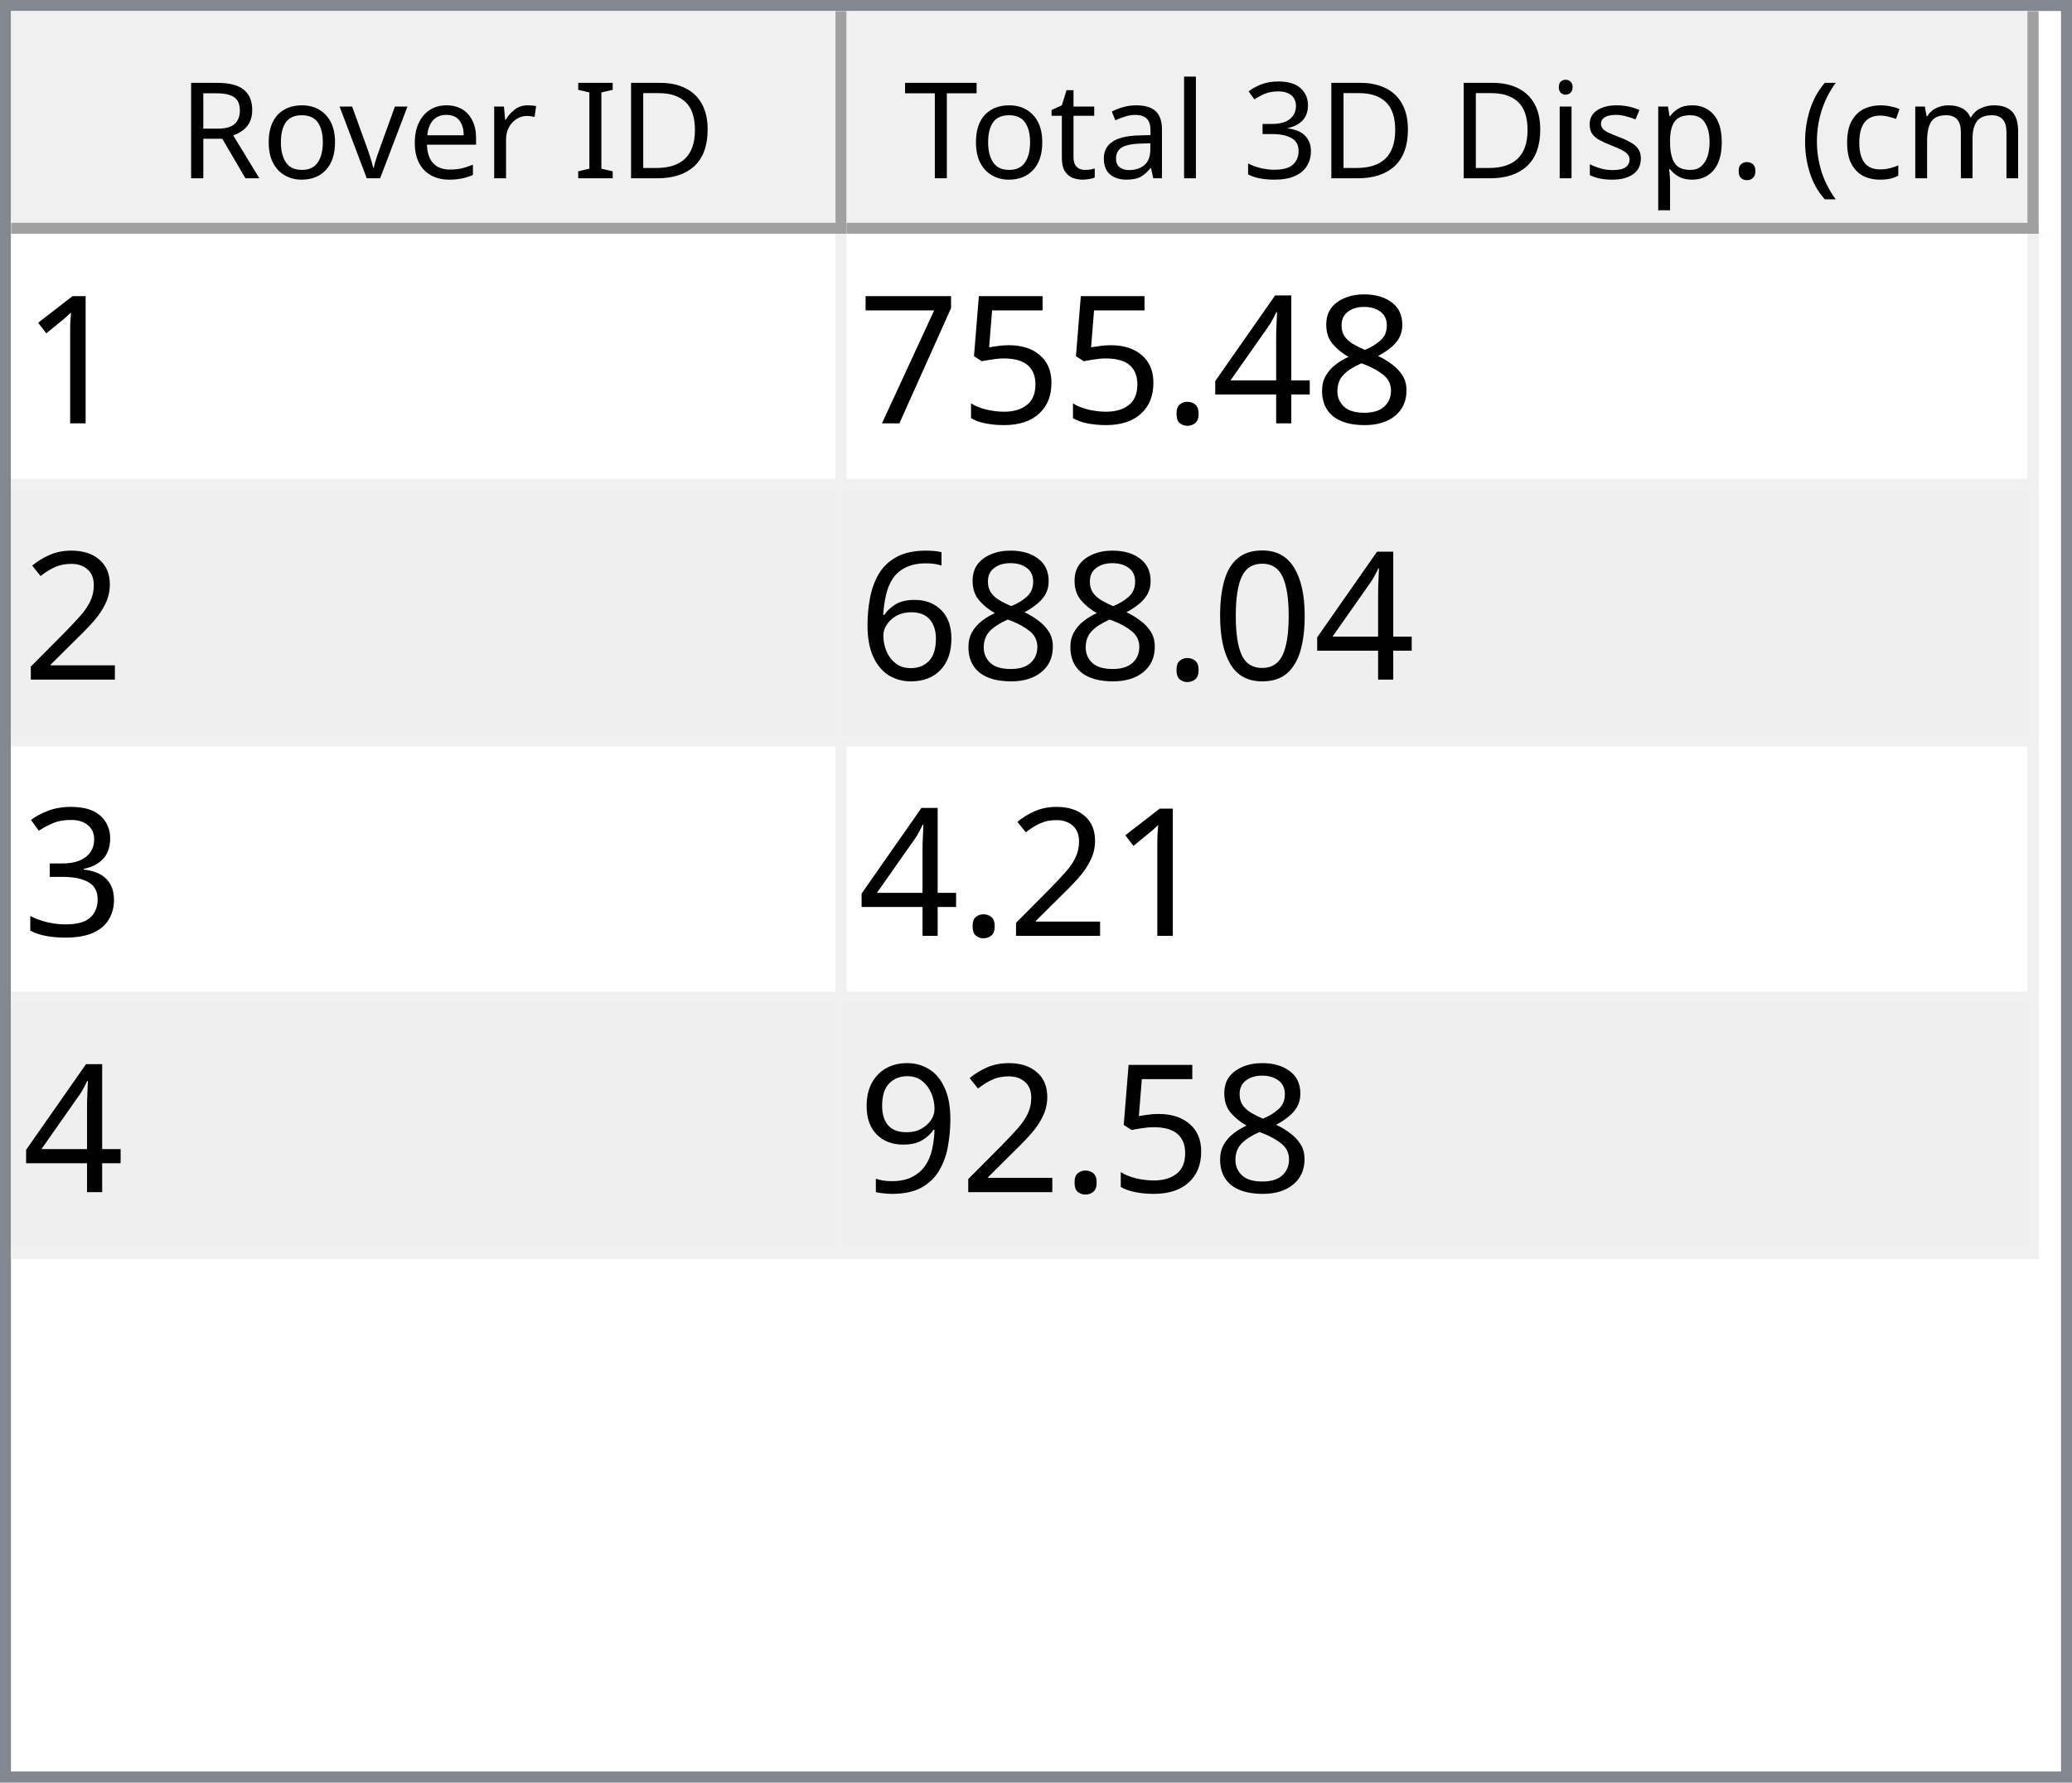
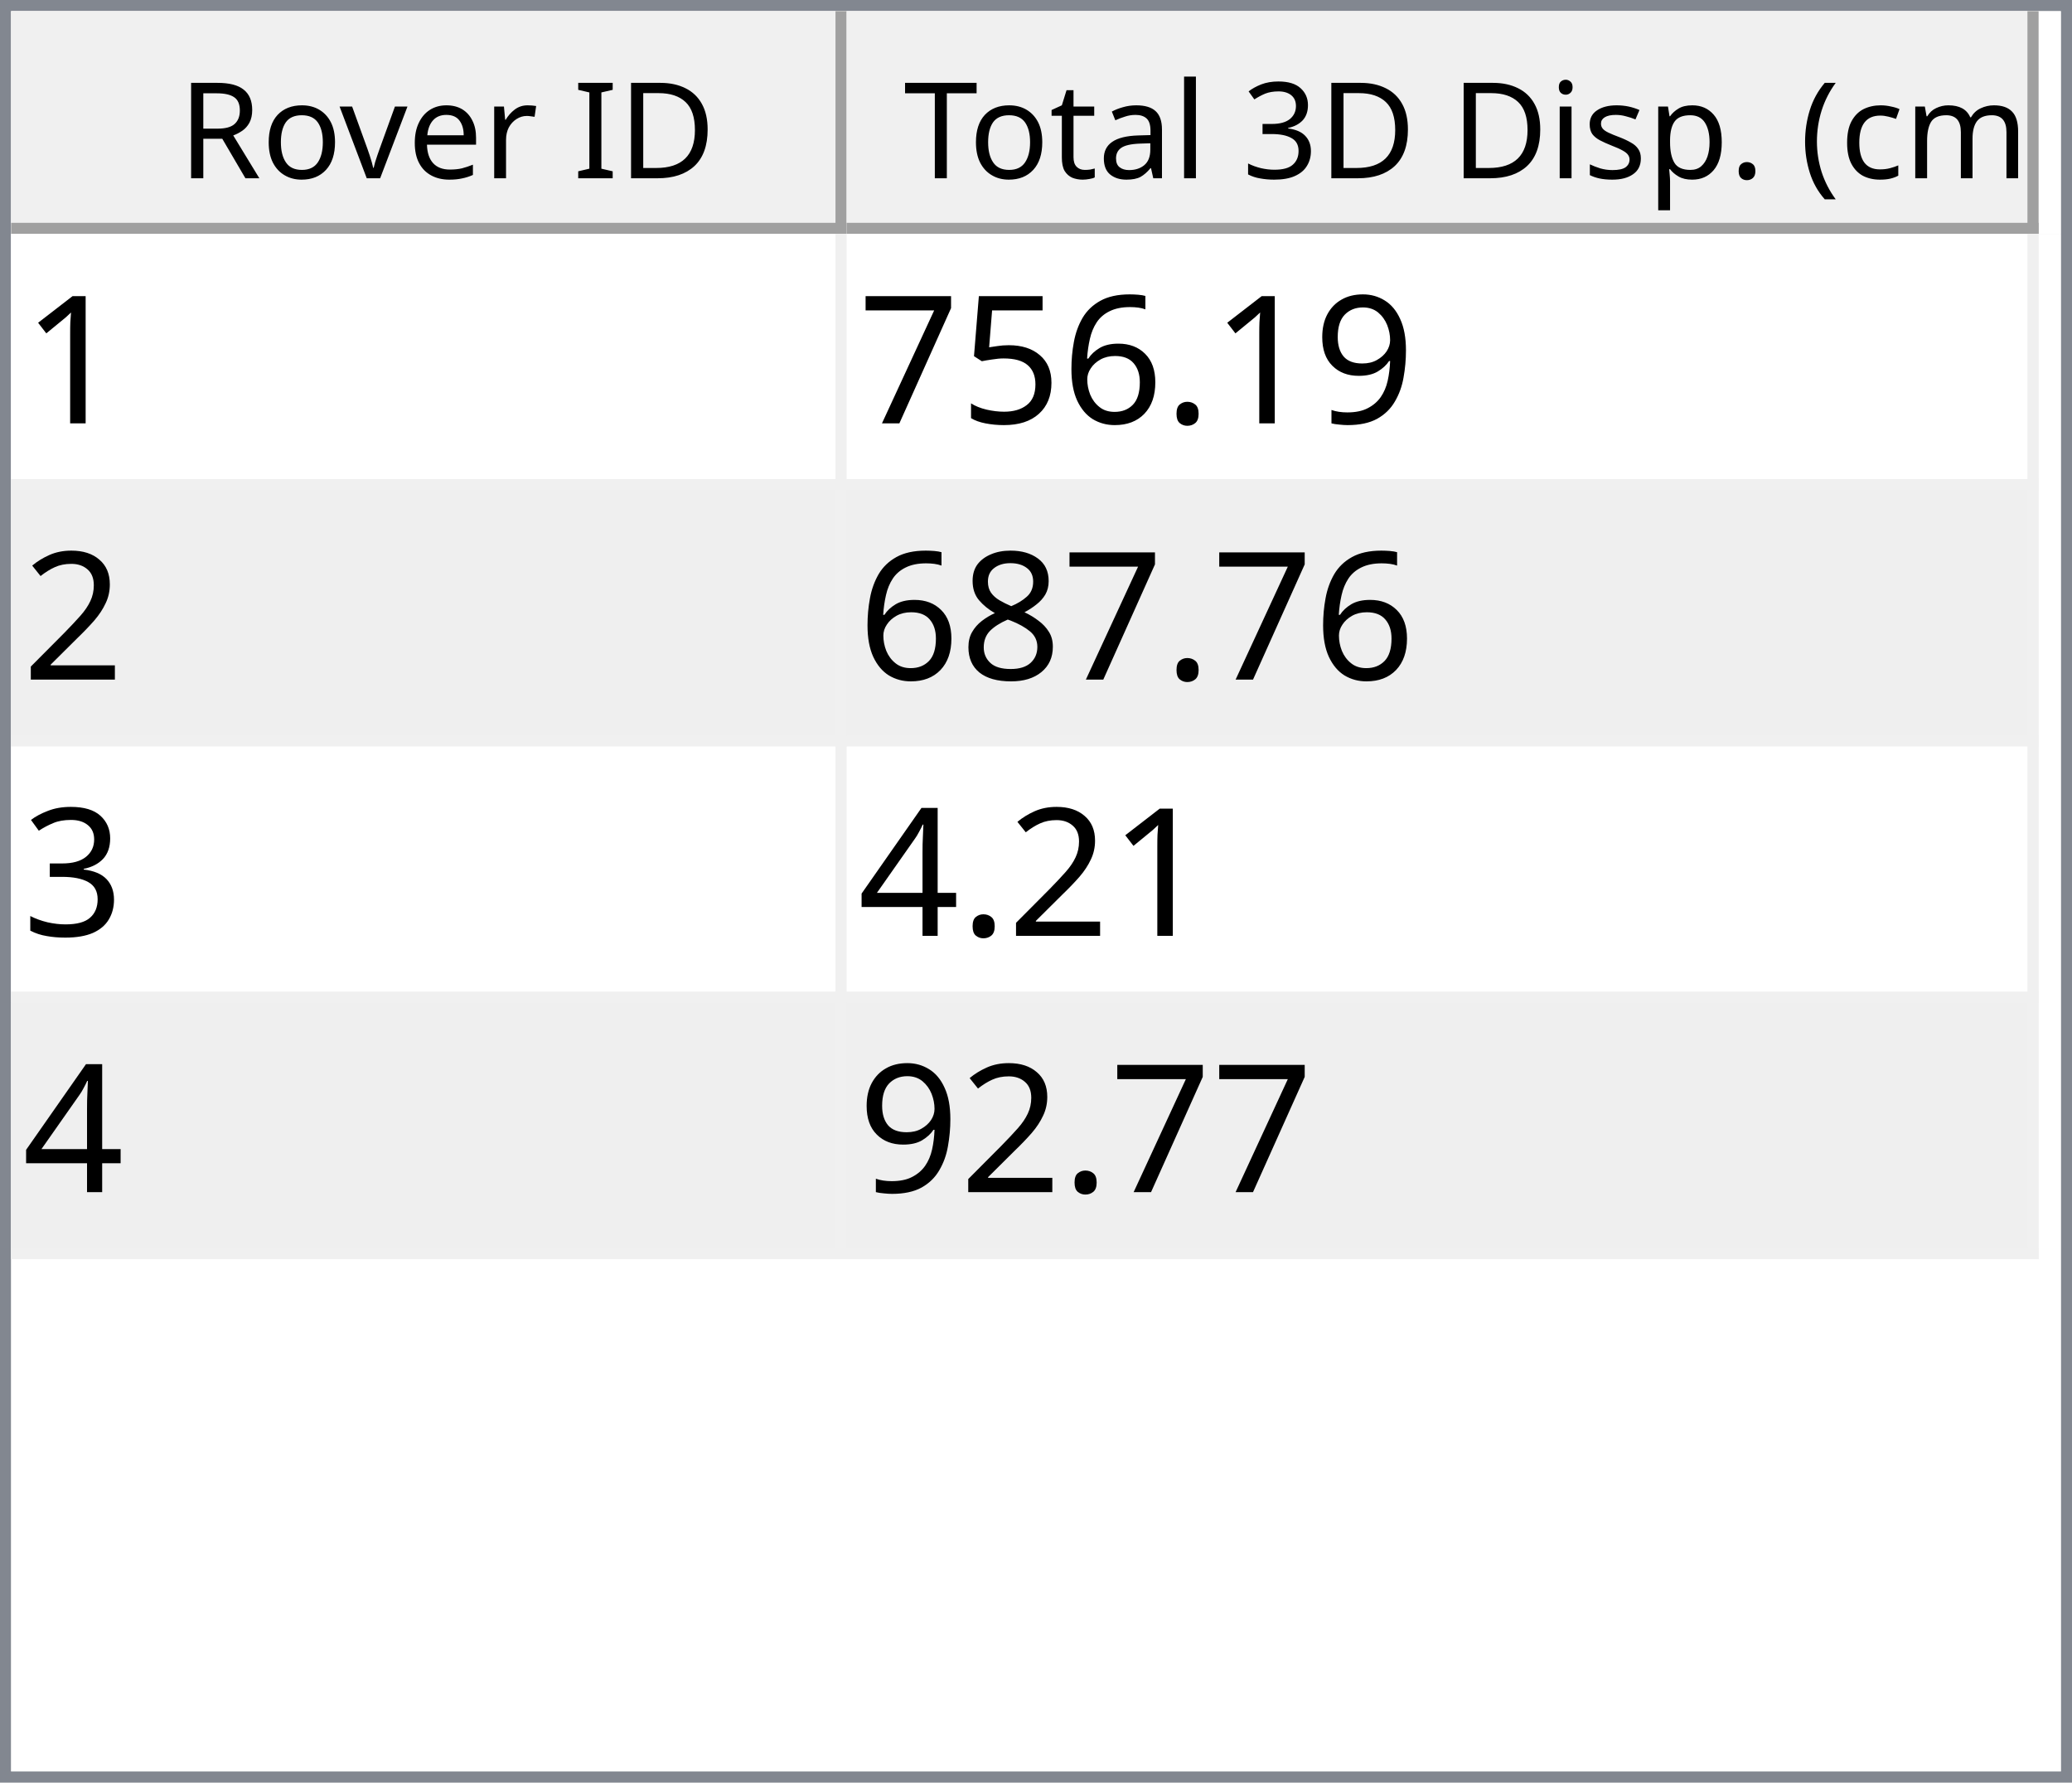
<svg xmlns="http://www.w3.org/2000/svg" style="fill-opacity:1; color-rendering:auto; color-interpolation:auto; text-rendering:auto; stroke:black; stroke-linecap:square; stroke-miterlimit:10; shape-rendering:auto; stroke-opacity:1; fill:black; stroke-dasharray:none; font-weight:normal; stroke-width:1; font-family:'Dialog'; font-style:normal; stroke-linejoin:miter; font-size:12px; stroke-dashoffset:0; image-rendering:auto;" width="186" height="160">
  <defs id="genericDefs" />
  <g>
    <defs id="defs1">
      <clipPath clipPathUnits="userSpaceOnUse" id="clipPath1">
        <path d="M0 0 L186 0 L186 160 L0 160 L0 0 Z" />
      </clipPath>
      <clipPath clipPathUnits="userSpaceOnUse" id="clipPath2">
        <path d="M0 0 L0 160 L186 160 L186 0 Z" />
      </clipPath>
      <clipPath clipPathUnits="userSpaceOnUse" id="clipPath3">
        <path d="M0 0 L0 20 L184 20 L184 0 Z" />
      </clipPath>
      <clipPath clipPathUnits="userSpaceOnUse" id="clipPath4">
        <path d="M0 0 L0 20 L75 20 L75 0 Z" />
      </clipPath>
      <clipPath clipPathUnits="userSpaceOnUse" id="clipPath5">
        <path d="M1 1 L1 19 L74 19 L74 1 Z" />
      </clipPath>
      <clipPath clipPathUnits="userSpaceOnUse" id="clipPath6">
        <path d="M0 0 L0 18 L73 18 L73 0 Z" />
      </clipPath>
      <clipPath clipPathUnits="userSpaceOnUse" id="clipPath7">
        <path d="M-0.5 -0.5 L-0.5 19.5 L74.5 19.5 L74.5 -0.5 Z" />
      </clipPath>
      <clipPath clipPathUnits="userSpaceOnUse" id="clipPath8">
        <path d="M0 0 L0 20 L107 20 L107 0 Z" />
      </clipPath>
      <clipPath clipPathUnits="userSpaceOnUse" id="clipPath9">
        <path d="M1 1 L1 19 L106 19 L106 1 Z" />
      </clipPath>
      <clipPath clipPathUnits="userSpaceOnUse" id="clipPath10">
        <path d="M0 0 L0 18 L105 18 L105 0 Z" />
      </clipPath>
      <clipPath clipPathUnits="userSpaceOnUse" id="clipPath11">
        <path d="M-0.5 -0.5 L-0.5 19.5 L106.5 19.5 L106.5 -0.5 Z" />
      </clipPath>
      <clipPath clipPathUnits="userSpaceOnUse" id="clipPath12">
        <path d="M0 0 L0 138 L184 138 L184 0 Z" />
      </clipPath>
      <clipPath clipPathUnits="userSpaceOnUse" id="clipPath13">
        <path d="M0 0 L0 92 L182 92 L182 0 Z" />
      </clipPath>
      <clipPath clipPathUnits="userSpaceOnUse" id="clipPath14">
        <path d="M-0.5 -0.5 L-0.5 91.5 L181.5 91.5 L181.5 -0.5 Z" />
      </clipPath>
      <clipPath clipPathUnits="userSpaceOnUse" id="clipPath15">
        <path d="M0 0 L0 22 L74 22 L74 0 Z" />
      </clipPath>
      <clipPath clipPathUnits="userSpaceOnUse" id="clipPath16">
        <path d="M0 0 L0 22 L106 22 L106 0 Z" />
      </clipPath>
      <font horiz-adv-x="64.551" id="font1">
        <font-face ascent="107.91" descent="25.098" units-per-em="100" style="font-style:normal; font-family:Segoe UI; font-weight:normal;" />
        <missing-glyph horiz-adv-x="64.551" d="M8.109 0 L8.109 68.266 L56.453 68.266 L56.453 0 L8.109 0 ZM15.328 7.234 L49.219 7.234 L49.219 61.031 L15.328 61.031 L15.328 7.234 Z" />
        <glyph unicode="D" horiz-adv-x="70.117" d="M9.188 0 L9.188 70.016 L28.516 70.016 Q65.531 70.016 65.531 35.891 Q65.531 19.672 55.25 9.836 Q44.969 0 27.734 0 L9.188 0 ZM17.391 62.594 L17.391 7.422 L27.828 7.422 Q41.609 7.422 49.273 14.797 Q56.938 22.172 56.938 35.688 Q56.938 62.594 28.328 62.594 L17.391 62.594 Z" />
        <glyph unicode="I" horiz-adv-x="26.611" d="M17.391 0 L9.188 0 L9.188 70.016 L17.391 70.016 L17.391 0 Z" />
        <glyph unicode=" " horiz-adv-x="27.393" d="" />
        <glyph unicode="r" horiz-adv-x="34.766" d="M34.188 41.891 Q32.078 43.5 28.125 43.5 Q23 43.5 19.555 38.672 Q16.109 33.844 16.109 25.484 L16.109 0 L8.109 0 L8.109 50 L16.109 50 L16.109 39.703 L16.312 39.703 Q18.016 44.969 21.531 47.922 Q25.047 50.875 29.391 50.875 Q32.516 50.875 34.188 50.203 L34.188 41.891 Z" />
        <glyph unicode="e" horiz-adv-x="52.295" d="M48.297 23 L12.984 23 Q13.188 14.656 17.484 10.109 Q21.781 5.562 29.297 5.562 Q37.75 5.562 44.828 11.141 L44.828 3.609 Q38.234 -1.172 27.391 -1.172 Q16.797 -1.172 10.742 5.641 Q4.688 12.453 4.688 24.812 Q4.688 36.469 11.305 43.82 Q17.922 51.172 27.734 51.172 Q37.547 51.172 42.922 44.828 Q48.297 38.484 48.297 27.203 L48.297 23 ZM40.094 29.781 Q40.047 36.719 36.75 40.578 Q33.453 44.438 27.594 44.438 Q21.922 44.438 17.969 40.383 Q14.016 36.328 13.094 29.781 L40.094 29.781 Z" />
        <glyph unicode="v" horiz-adv-x="47.9" d="M47.406 50 L27.484 0 L19.625 0 L0.688 50 L9.469 50 L22.172 13.672 Q23.578 9.672 23.922 6.688 L24.125 6.688 Q24.609 10.453 25.688 13.484 L38.969 50 L47.406 50 Z" />
        <glyph unicode="o" horiz-adv-x="58.594" d="M29 -1.172 Q17.922 -1.172 11.305 5.836 Q4.688 12.844 4.688 24.422 Q4.688 37.016 11.57 44.094 Q18.453 51.172 30.172 51.172 Q41.359 51.172 47.633 44.289 Q53.906 37.406 53.906 25.203 Q53.906 13.234 47.141 6.031 Q40.375 -1.172 29 -1.172 ZM29.594 44.438 Q21.875 44.438 17.383 39.188 Q12.891 33.938 12.891 24.703 Q12.891 15.828 17.43 10.695 Q21.969 5.562 29.594 5.562 Q37.359 5.562 41.531 10.594 Q45.703 15.625 45.703 24.906 Q45.703 34.281 41.531 39.359 Q37.359 44.438 29.594 44.438 Z" />
        <glyph unicode="R" horiz-adv-x="59.814" d="M59.375 0 L49.609 0 L37.891 19.625 Q36.281 22.359 34.766 24.289 Q33.25 26.219 31.664 27.438 Q30.078 28.656 28.25 29.219 Q26.422 29.781 24.125 29.781 L17.391 29.781 L17.391 0 L9.188 0 L9.188 70.016 L30.078 70.016 Q34.672 70.016 38.555 68.867 Q42.438 67.719 45.289 65.375 Q48.141 63.031 49.758 59.547 Q51.375 56.062 51.375 51.375 Q51.375 47.703 50.273 44.656 Q49.172 41.609 47.148 39.211 Q45.125 36.812 42.266 35.133 Q39.406 33.453 35.844 32.516 L35.844 32.328 Q37.594 31.547 38.891 30.547 Q40.188 29.547 41.359 28.18 Q42.531 26.812 43.68 25.078 Q44.828 23.344 46.234 21.047 L59.375 0 ZM17.391 62.594 L17.391 37.203 L28.516 37.203 Q31.594 37.203 34.203 38.133 Q36.812 39.062 38.719 40.797 Q40.625 42.531 41.703 45.047 Q42.781 47.562 42.781 50.688 Q42.781 56.297 39.141 59.445 Q35.5 62.594 28.609 62.594 L17.391 62.594 Z" />
        <glyph unicode=")" horiz-adv-x="30.176" d="M8.297 -15.922 L1.172 -15.922 Q16.406 2.344 16.406 26.812 Q16.406 51.469 1.078 70.016 L8.297 70.016 Q23.531 52.156 23.531 26.703 Q23.531 1.375 8.297 -15.922 Z" />
        <glyph unicode="m" horiz-adv-x="86.133" d="M79.109 0 L71.094 0 L71.094 28.719 Q71.094 37.016 68.531 40.727 Q65.969 44.438 59.906 44.438 Q54.781 44.438 51.195 39.75 Q47.609 35.062 47.609 28.516 L47.609 0 L39.594 0 L39.594 29.688 Q39.594 44.438 28.219 44.438 Q22.953 44.438 19.531 40.016 Q16.109 35.594 16.109 28.516 L16.109 0 L8.109 0 L8.109 50 L16.109 50 L16.109 42.094 L16.312 42.094 Q21.625 51.172 31.844 51.172 Q36.969 51.172 40.773 48.312 Q44.578 45.453 46 40.828 Q51.562 51.172 62.594 51.172 Q79.109 51.172 79.109 30.812 L79.109 0 Z" />
        <glyph unicode="c" horiz-adv-x="46.191" d="M42.188 2.297 Q36.422 -1.172 28.516 -1.172 Q17.828 -1.172 11.258 5.789 Q4.688 12.75 4.688 23.828 Q4.688 36.188 11.766 43.68 Q18.844 51.172 30.672 51.172 Q37.25 51.172 42.281 48.734 L42.281 40.531 Q36.719 44.438 30.375 44.438 Q22.703 44.438 17.797 38.945 Q12.891 33.453 12.891 24.516 Q12.891 15.719 17.508 10.641 Q22.125 5.562 29.891 5.562 Q36.422 5.562 42.188 9.906 L42.188 2.297 Z" />
        <glyph unicode="(" horiz-adv-x="30.176" d="M29.109 -15.922 L21.969 -15.922 Q6.844 1.375 6.844 26.703 Q6.844 52.156 21.969 70.016 L29.203 70.016 Q13.875 51.469 13.875 26.812 Q13.875 2.344 29.109 -15.922 Z" />
        <glyph unicode="." horiz-adv-x="21.68" d="M10.891 -1.078 Q8.641 -1.078 7.055 0.539 Q5.469 2.156 5.469 4.391 Q5.469 6.641 7.055 8.273 Q8.641 9.906 10.891 9.906 Q13.188 9.906 14.797 8.273 Q16.406 6.641 16.406 4.391 Q16.406 2.156 14.797 0.539 Q13.188 -1.078 10.891 -1.078 Z" />
        <glyph unicode="p" horiz-adv-x="58.789" d="M16.312 7.234 L16.109 7.234 L16.109 -23 L8.109 -23 L8.109 50 L16.109 50 L16.109 41.219 L16.312 41.219 Q22.219 51.172 33.594 51.172 Q43.266 51.172 48.688 44.461 Q54.109 37.75 54.109 26.469 Q54.109 13.922 48 6.375 Q41.891 -1.172 31.297 -1.172 Q21.578 -1.172 16.312 7.234 ZM16.109 27.391 L16.109 20.406 Q16.109 14.203 20.141 9.883 Q24.172 5.562 30.375 5.562 Q37.641 5.562 41.773 11.133 Q45.906 16.703 45.906 26.609 Q45.906 34.969 42.047 39.703 Q38.188 44.438 31.594 44.438 Q24.609 44.438 20.359 39.578 Q16.109 34.719 16.109 27.391 Z" />
        <glyph unicode="s" horiz-adv-x="42.432" d="M5.078 1.812 L5.078 10.406 Q11.625 5.562 19.484 5.562 Q30.031 5.562 30.031 12.594 Q30.031 14.594 29.125 15.992 Q28.219 17.391 26.68 18.461 Q25.141 19.531 23.07 20.383 Q21 21.234 18.609 22.172 Q15.281 23.484 12.766 24.828 Q10.25 26.172 8.57 27.859 Q6.891 29.547 6.031 31.695 Q5.172 33.844 5.172 36.719 Q5.172 40.234 6.789 42.945 Q8.406 45.656 11.086 47.484 Q13.766 49.312 17.211 50.242 Q20.656 51.172 24.312 51.172 Q30.812 51.172 35.938 48.922 L35.938 40.828 Q30.422 44.438 23.25 44.438 Q21 44.438 19.195 43.922 Q17.391 43.406 16.094 42.477 Q14.797 41.547 14.086 40.258 Q13.375 38.969 13.375 37.406 Q13.375 35.453 14.086 34.133 Q14.797 32.812 16.164 31.789 Q17.531 30.766 19.484 29.938 Q21.438 29.109 23.922 28.125 Q27.25 26.859 29.883 25.516 Q32.516 24.172 34.375 22.484 Q36.234 20.797 37.234 18.602 Q38.234 16.406 38.234 13.375 Q38.234 9.672 36.602 6.938 Q34.969 4.203 32.234 2.398 Q29.5 0.594 25.93 -0.289 Q22.359 -1.172 18.453 -1.172 Q10.75 -1.172 5.078 1.812 Z" />
        <glyph unicode="i" horiz-adv-x="24.219" d="M12.203 62.703 Q10.062 62.703 8.547 64.164 Q7.031 65.625 7.031 67.875 Q7.031 70.125 8.547 71.609 Q10.062 73.094 12.203 73.094 Q14.406 73.094 15.945 71.609 Q17.484 70.125 17.484 67.875 Q17.484 65.719 15.945 64.211 Q14.406 62.703 12.203 62.703 ZM16.109 0 L8.109 0 L8.109 50 L16.109 50 L16.109 0 Z" />
        <glyph unicode="3" horiz-adv-x="53.906" d="M46.531 19.828 Q46.531 15.094 44.75 11.211 Q42.969 7.328 39.719 4.57 Q36.469 1.812 31.93 0.297 Q27.391 -1.219 21.922 -1.219 Q11.922 -1.219 6 2.594 L6 11.188 Q13.094 5.609 22.219 5.609 Q25.875 5.609 28.828 6.539 Q31.781 7.469 33.906 9.227 Q36.031 10.984 37.18 13.477 Q38.328 15.969 38.328 19.094 Q38.328 32.812 18.797 32.812 L12.984 32.812 L12.984 39.594 L18.5 39.594 Q35.797 39.594 35.797 52.484 Q35.797 64.406 22.609 64.406 Q15.188 64.406 8.688 59.422 L8.688 67.188 Q15.375 71.188 24.609 71.188 Q29 71.188 32.57 69.969 Q36.141 68.75 38.68 66.555 Q41.219 64.359 42.609 61.281 Q44 58.203 44 54.5 Q44 40.672 30.031 36.719 L30.031 36.531 Q33.594 36.141 36.625 34.797 Q39.656 33.453 41.852 31.305 Q44.047 29.156 45.289 26.25 Q46.531 23.344 46.531 19.828 Z" />
        <glyph unicode="l" horiz-adv-x="24.219" d="M16.109 0 L8.109 0 L8.109 74.031 L16.109 74.031 L16.109 0 Z" />
        <glyph unicode="a" horiz-adv-x="50.879" d="M43.891 0 L35.891 0 L35.891 7.812 L35.688 7.812 Q30.469 -1.172 20.312 -1.172 Q12.844 -1.172 8.617 2.781 Q4.391 6.734 4.391 13.281 Q4.391 27.297 20.906 29.594 L35.891 31.688 Q35.891 44.438 25.594 44.438 Q16.547 44.438 9.281 38.281 L9.281 46.484 Q16.656 51.172 26.266 51.172 Q43.891 51.172 43.891 32.516 L43.891 0 ZM35.891 25.297 L23.828 23.641 Q18.266 22.859 15.43 20.875 Q12.594 18.891 12.594 13.875 Q12.594 10.203 15.211 7.883 Q17.828 5.562 22.172 5.562 Q28.125 5.562 32.008 9.742 Q35.891 13.922 35.891 20.312 L35.891 25.297 Z" />
        <glyph unicode="t" horiz-adv-x="33.887" d="M31.297 0.484 Q28.469 -1.078 23.828 -1.078 Q10.688 -1.078 10.688 13.578 L10.688 43.172 L2.094 43.172 L2.094 50 L10.688 50 L10.688 62.203 L18.703 64.797 L18.703 50 L31.297 50 L31.297 43.172 L18.703 43.172 L18.703 14.984 Q18.703 9.969 20.414 7.82 Q22.125 5.672 26.078 5.672 Q29.109 5.672 31.297 7.328 L31.297 0.484 Z" />
        <glyph unicode="T" horiz-adv-x="52.393" d="M50.594 62.594 L30.375 62.594 L30.375 0 L22.172 0 L22.172 62.594 L2 62.594 L2 70.016 L50.594 70.016 L50.594 62.594 Z" />
      </font>
      <font horiz-adv-x="75.0" id="font2">
        <font-face ascent="100.537" descent="21.973" units-per-em="100" style="font-style:normal; font-family:sans-serif; font-weight:normal;" />
        <missing-glyph horiz-adv-x="75.0" d="M12.5 0 L12.5 62.5 L62.5 62.5 L62.5 0 L12.5 0 ZM14.062 1.562 L60.938 1.562 L60.938 60.938 L14.062 60.938 L14.062 1.562 Z" />
        <glyph unicode="1" horiz-adv-x="55.615" d="M37.25 0 L28.469 0 L28.469 56 Q25.297 52.984 20.141 49.953 Q14.984 46.922 10.891 45.406 L10.891 53.906 Q18.266 57.375 23.781 62.305 Q29.297 67.234 31.594 71.875 L37.25 71.875 L37.25 0 Z" />
-         <glyph unicode="8" horiz-adv-x="55.615" d="M17.672 38.812 Q12.203 40.828 9.57 44.539 Q6.938 48.25 6.938 53.422 Q6.938 61.234 12.555 66.555 Q18.172 71.875 27.484 71.875 Q36.859 71.875 42.578 66.43 Q48.297 60.984 48.297 53.172 Q48.297 48.188 45.68 44.508 Q43.062 40.828 37.75 38.812 Q44.344 36.672 47.781 31.883 Q51.219 27.094 51.219 20.453 Q51.219 11.281 44.727 5.031 Q38.234 -1.219 27.641 -1.219 Q17.047 -1.219 10.547 5.055 Q4.047 11.328 4.047 20.703 Q4.047 27.688 7.594 32.398 Q11.141 37.109 17.672 38.812 ZM15.922 53.719 Q15.922 48.641 19.195 45.414 Q22.469 42.188 27.688 42.188 Q32.766 42.188 36.016 45.383 Q39.266 48.578 39.266 53.219 Q39.266 58.062 35.914 61.359 Q32.562 64.656 27.594 64.656 Q22.562 64.656 19.242 61.43 Q15.922 58.203 15.922 53.719 ZM13.094 20.656 Q13.094 16.891 14.875 13.375 Q16.656 9.859 20.172 7.93 Q23.688 6 27.734 6 Q34.031 6 38.133 10.055 Q42.234 14.109 42.234 20.359 Q42.234 26.703 38.016 30.859 Q33.797 35.016 27.438 35.016 Q21.234 35.016 17.164 30.914 Q13.094 26.812 13.094 20.656 Z" />
-         <glyph unicode="4" horiz-adv-x="55.615" d="M32.328 0 L32.328 17.141 L1.266 17.141 L1.266 25.203 L33.938 71.578 L41.109 71.578 L41.109 25.203 L50.781 25.203 L50.781 17.141 L41.109 17.141 L41.109 0 L32.328 0 ZM32.328 25.203 L32.328 57.469 L9.906 25.203 L32.328 25.203 Z" />
+         <glyph unicode="9" horiz-adv-x="55.615" d="M5.469 16.547 L13.922 17.328 Q14.984 11.375 18.016 8.688 Q21.047 6 25.781 6 Q29.828 6 32.883 7.859 Q35.938 9.719 37.891 12.82 Q39.844 15.922 41.164 21.195 Q42.484 26.469 42.484 31.938 Q42.484 32.516 42.438 33.688 Q39.797 29.5 35.234 26.883 Q30.672 24.266 25.344 24.266 Q16.453 24.266 10.305 30.711 Q4.156 37.156 4.156 47.703 Q4.156 58.594 10.578 65.234 Q17 71.875 26.656 71.875 Q33.641 71.875 39.43 68.117 Q45.219 64.359 48.219 57.398 Q51.219 50.438 51.219 37.25 Q51.219 23.531 48.242 15.406 Q45.266 7.281 39.383 3.031 Q33.5 -1.219 25.594 -1.219 Q17.188 -1.219 11.867 3.445 Q6.547 8.109 5.469 16.547 ZM41.453 48.141 Q41.453 55.719 37.43 60.156 Q33.406 64.594 27.734 64.594 Q21.875 64.594 17.531 59.812 Q13.188 55.031 13.188 47.406 Q13.188 40.578 17.312 36.305 Q21.438 32.031 27.484 32.031 Q33.594 32.031 37.523 36.305 Q41.453 40.578 41.453 48.141 Z" />
        <glyph unicode="." horiz-adv-x="27.783" d="M9.078 0 L9.078 10.016 L19.094 10.016 L19.094 0 L9.078 0 Z" />
+         <glyph unicode="6" horiz-adv-x="55.615" d="M49.75 54.047 L41.016 53.375 Q39.844 58.547 37.703 60.891 Q34.125 64.656 28.906 64.656 Q24.703 64.656 21.531 62.312 Q17.391 59.281 14.992 53.469 Q12.594 47.656 12.5 36.922 Q15.672 41.75 20.266 44.094 Q24.859 46.438 29.891 46.438 Q38.672 46.438 44.852 39.969 Q51.031 33.5 51.031 23.25 Q51.031 16.5 48.125 10.719 Q45.219 4.938 40.141 1.859 Q35.062 -1.219 28.609 -1.219 Q17.625 -1.219 10.695 6.859 Q3.766 14.938 3.766 33.5 Q3.766 54.25 11.422 63.672 Q18.109 71.875 29.438 71.875 Q37.891 71.875 43.289 67.141 Q48.688 62.406 49.75 54.047 ZM13.875 23.188 Q13.875 18.656 15.797 14.508 Q17.719 10.359 21.188 8.18 Q24.656 6 28.469 6 Q34.031 6 38.039 10.492 Q42.047 14.984 42.047 22.703 Q42.047 30.125 38.086 34.398 Q34.125 38.672 28.125 38.672 Q22.172 38.672 18.023 34.398 Q13.875 30.125 13.875 23.188 Z" />
        <glyph unicode="5" horiz-adv-x="55.615" d="M4.156 18.75 L13.375 19.531 Q14.406 12.797 18.141 9.398 Q21.875 6 27.156 6 Q33.5 6 37.891 10.789 Q42.281 15.578 42.281 23.484 Q42.281 31 38.062 35.352 Q33.844 39.703 27 39.703 Q22.75 39.703 19.336 37.773 Q15.922 35.844 13.969 32.766 L5.719 33.844 L12.641 70.609 L48.25 70.609 L48.25 62.203 L19.672 62.203 L15.828 42.969 Q22.266 47.469 29.344 47.469 Q38.719 47.469 45.164 40.969 Q51.609 34.469 51.609 24.266 Q51.609 14.547 45.953 7.469 Q39.062 -1.219 27.156 -1.219 Q17.391 -1.219 11.211 4.25 Q5.031 9.719 4.156 18.75 Z" />
        <glyph unicode="7" horiz-adv-x="55.615" d="M4.734 62.203 L4.734 70.656 L51.078 70.656 L51.078 63.812 Q44.234 56.547 37.523 44.484 Q30.812 32.422 27.156 19.672 Q24.516 10.688 23.781 0 L14.75 0 Q14.891 8.453 18.062 20.414 Q21.234 32.375 27.172 43.484 Q33.109 54.594 39.797 62.203 L4.734 62.203 Z" />
        <glyph unicode="2" horiz-adv-x="55.615" d="M50.344 8.453 L50.344 0 L3.031 0 Q2.938 3.172 4.047 6.109 Q5.859 10.938 9.836 15.625 Q13.812 20.312 21.344 26.469 Q33.016 36.031 37.117 41.625 Q41.219 47.219 41.219 52.203 Q41.219 57.422 37.477 61.008 Q33.734 64.594 27.734 64.594 Q21.391 64.594 17.578 60.789 Q13.766 56.984 13.719 50.25 L4.688 51.172 Q5.609 61.281 11.664 66.578 Q17.719 71.875 27.938 71.875 Q38.234 71.875 44.242 66.164 Q50.25 60.453 50.25 52 Q50.25 47.703 48.492 43.555 Q46.734 39.406 42.656 34.812 Q38.578 30.219 29.109 22.219 Q21.188 15.578 18.945 13.211 Q16.703 10.844 15.234 8.453 L50.344 8.453 Z" />
-         <glyph unicode="0" horiz-adv-x="55.615" d="M4.156 35.297 Q4.156 48 6.766 55.742 Q9.375 63.484 14.523 67.68 Q19.672 71.875 27.484 71.875 Q33.25 71.875 37.594 69.555 Q41.938 67.234 44.773 62.867 Q47.609 58.5 49.219 52.227 Q50.828 45.953 50.828 35.297 Q50.828 22.703 48.242 14.969 Q45.656 7.234 40.508 3.008 Q35.359 -1.219 27.484 -1.219 Q17.141 -1.219 11.234 6.203 Q4.156 15.141 4.156 35.297 ZM13.188 35.297 Q13.188 17.672 17.312 11.836 Q21.438 6 27.484 6 Q33.547 6 37.672 11.859 Q41.797 17.719 41.797 35.297 Q41.797 52.984 37.672 58.789 Q33.547 64.594 27.391 64.594 Q21.344 64.594 17.719 59.469 Q13.188 52.938 13.188 35.297 Z" />
-         <glyph unicode="6" horiz-adv-x="55.615" d="M49.75 54.047 L41.016 53.375 Q39.844 58.547 37.703 60.891 Q34.125 64.656 28.906 64.656 Q24.703 64.656 21.531 62.312 Q17.391 59.281 14.992 53.469 Q12.594 47.656 12.5 36.922 Q15.672 41.75 20.266 44.094 Q24.859 46.438 29.891 46.438 Q38.672 46.438 44.852 39.969 Q51.031 33.5 51.031 23.25 Q51.031 16.5 48.125 10.719 Q45.219 4.938 40.141 1.859 Q35.062 -1.219 28.609 -1.219 Q17.625 -1.219 10.695 6.859 Q3.766 14.938 3.766 33.5 Q3.766 54.25 11.422 63.672 Q18.109 71.875 29.438 71.875 Q37.891 71.875 43.289 67.141 Q48.688 62.406 49.75 54.047 ZM13.875 23.188 Q13.875 18.656 15.797 14.508 Q17.719 10.359 21.188 8.18 Q24.656 6 28.469 6 Q34.031 6 38.039 10.492 Q42.047 14.984 42.047 22.703 Q42.047 30.125 38.086 34.398 Q34.125 38.672 28.125 38.672 Q22.172 38.672 18.023 34.398 Q13.875 30.125 13.875 23.188 Z" />
+         <glyph unicode="8" horiz-adv-x="55.615" d="M17.672 38.812 Q12.203 40.828 9.57 44.539 Q6.938 48.25 6.938 53.422 Q6.938 61.234 12.555 66.555 Q18.172 71.875 27.484 71.875 Q36.859 71.875 42.578 66.43 Q48.297 60.984 48.297 53.172 Q48.297 48.188 45.68 44.508 Q43.062 40.828 37.75 38.812 Q44.344 36.672 47.781 31.883 Q51.219 27.094 51.219 20.453 Q51.219 11.281 44.727 5.031 Q38.234 -1.219 27.641 -1.219 Q17.047 -1.219 10.547 5.055 Q4.047 11.328 4.047 20.703 Q4.047 27.688 7.594 32.398 Q11.141 37.109 17.672 38.812 ZM15.922 53.719 Q15.922 48.641 19.195 45.414 Q22.469 42.188 27.688 42.188 Q32.766 42.188 36.016 45.383 Q39.266 48.578 39.266 53.219 Q39.266 58.062 35.914 61.359 Q32.562 64.656 27.594 64.656 Q22.562 64.656 19.242 61.43 Q15.922 58.203 15.922 53.719 ZM13.094 20.656 Q13.094 16.891 14.875 13.375 Q16.656 9.859 20.172 7.93 Q23.688 6 27.734 6 Q34.031 6 38.133 10.055 Q42.234 14.109 42.234 20.359 Q42.234 26.703 38.016 30.859 Q33.797 35.016 27.438 35.016 Q21.234 35.016 17.164 30.914 Q13.094 26.812 13.094 20.656 Z" />
        <glyph unicode="3" horiz-adv-x="55.615" d="M4.203 18.891 L12.984 20.062 Q14.5 12.594 18.141 9.297 Q21.781 6 27 6 Q33.203 6 37.477 10.297 Q41.75 14.594 41.75 20.953 Q41.75 27 37.797 30.93 Q33.844 34.859 27.734 34.859 Q25.25 34.859 21.531 33.891 L22.516 41.609 Q23.391 41.5 23.922 41.5 Q29.547 41.5 34.039 44.43 Q38.531 47.359 38.531 53.469 Q38.531 58.297 35.258 61.477 Q31.984 64.656 26.812 64.656 Q21.688 64.656 18.266 61.43 Q14.844 58.203 13.875 51.766 L5.078 53.328 Q6.688 62.156 12.398 67.016 Q18.109 71.875 26.609 71.875 Q32.469 71.875 37.398 69.359 Q42.328 66.844 44.945 62.5 Q47.562 58.156 47.562 53.266 Q47.562 48.641 45.07 44.828 Q42.578 41.016 37.703 38.766 Q44.047 37.312 47.562 32.695 Q51.078 28.078 51.078 21.141 Q51.078 11.766 44.242 5.25 Q37.406 -1.266 26.953 -1.266 Q17.531 -1.266 11.305 4.352 Q5.078 9.969 4.203 18.891 Z" />
-         <glyph unicode="9" horiz-adv-x="55.615" d="M5.469 16.547 L13.922 17.328 Q14.984 11.375 18.016 8.688 Q21.047 6 25.781 6 Q29.828 6 32.883 7.859 Q35.938 9.719 37.891 12.82 Q39.844 15.922 41.164 21.195 Q42.484 26.469 42.484 31.938 Q42.484 32.516 42.438 33.688 Q39.797 29.5 35.234 26.883 Q30.672 24.266 25.344 24.266 Q16.453 24.266 10.305 30.711 Q4.156 37.156 4.156 47.703 Q4.156 58.594 10.578 65.234 Q17 71.875 26.656 71.875 Q33.641 71.875 39.43 68.117 Q45.219 64.359 48.219 57.398 Q51.219 50.438 51.219 37.25 Q51.219 23.531 48.242 15.406 Q45.266 7.281 39.383 3.031 Q33.5 -1.219 25.594 -1.219 Q17.188 -1.219 11.867 3.445 Q6.547 8.109 5.469 16.547 ZM41.453 48.141 Q41.453 55.719 37.43 60.156 Q33.406 64.594 27.734 64.594 Q21.875 64.594 17.531 59.812 Q13.188 55.031 13.188 47.406 Q13.188 40.578 17.312 36.305 Q21.438 32.031 27.484 32.031 Q33.594 32.031 37.523 36.305 Q41.453 40.578 41.453 48.141 Z" />
+         <glyph unicode="4" horiz-adv-x="55.615" d="M32.328 0 L32.328 17.141 L1.266 17.141 L1.266 25.203 L33.938 71.578 L41.109 71.578 L41.109 25.203 L50.781 25.203 L50.781 17.141 L41.109 17.141 L41.109 0 L32.328 0 ZM32.328 25.203 L32.328 57.469 L9.906 25.203 L32.328 25.203 Z" />
      </font>
    </defs>
    <g style="fill:white; stroke:white;">
      <rect x="0" y="0" width="186" style="clip-path:url(#clipPath1); stroke:none;" height="160" />
    </g>
    <g style="fill:white; text-rendering:optimizeSpeed; color-rendering:optimizeSpeed; image-rendering:optimizeSpeed; shape-rendering:crispEdges; stroke:white; color-interpolation:sRGB;">
      <rect x="0" width="186" height="160" y="0" style="stroke:none;" />
      <path style="stroke:none;" d="M0 160 L186 160 L186 0 L0 0 Z" />
    </g>
    <g style="fill:rgb(240,240,240); font-family:'Segoe UI'; stroke:rgb(240,240,240);">
      <rect x="0" y="0" width="186" style="clip-path:url(#clipPath2); stroke:none;" height="160" />
    </g>
    <g style="fill:rgb(130,135,144); font-family:'Segoe UI'; stroke:rgb(130,135,144);">
      <path d="M0 0 L186 0 L186 160 L0 160 L0 0 ZM1 1 L185 1 L185 159 L1 159 L1 1 Z" style="fill-rule:evenodd; clip-path:url(#clipPath2); stroke:none;" />
    </g>
    <g style="fill:white; font-family:'Segoe UI'; stroke:white;" transform="translate(1,1)">
      <rect x="0" y="0" width="184" style="clip-path:url(#clipPath3); stroke:none;" height="20" />
    </g>
    <g style="fill:rgb(240,240,240); font-family:'Segoe UI'; stroke:rgb(240,240,240);" transform="translate(1,1)">
      <rect x="0" y="0" width="75" style="clip-path:url(#clipPath4); stroke:none;" height="20" />
    </g>
    <g style="font-family:'Segoe UI';" transform="translate(2,2)">
      <text x="14" xml:space="preserve" y="14" style="clip-path:url(#clipPath6); stroke:none;">Rover ID</text>
    </g>
    <g style="fill:rgb(160,160,160); font-family:'Segoe UI'; stroke:rgb(160,160,160); stroke-linejoin:bevel;" transform="translate(1.5,1.5)">
      <line x1="74" x2="74" y1="0" style="fill:none; clip-path:url(#clipPath7);" y2="19" />
    </g>
    <g style="fill:rgb(160,160,160); font-family:'Segoe UI'; stroke:rgb(160,160,160); stroke-linejoin:bevel;" transform="matrix(1,0,0,1,1,1) translate(0.5,0.5)">
      <line x1="0" x2="74" y1="19" style="fill:none; clip-path:url(#clipPath7);" y2="19" />
    </g>
    <g style="fill:rgb(240,240,240); font-family:'Segoe UI'; stroke:rgb(240,240,240);" transform="translate(76,1)">
      <rect x="0" y="0" width="107" style="clip-path:url(#clipPath8); stroke:none;" height="20" />
    </g>
    <g style="font-family:'Segoe UI';" transform="translate(77,2)">
      <text x="1" xml:space="preserve" y="14" style="clip-path:url(#clipPath10); stroke:none;"> Total 3D Disp. (cm)</text>
    </g>
    <g style="fill:rgb(160,160,160); font-family:'Segoe UI'; stroke:rgb(160,160,160); stroke-linejoin:bevel;" transform="translate(76.5,1.5)">
      <line x1="106" x2="106" y1="0" style="fill:none; clip-path:url(#clipPath11);" y2="19" />
    </g>
    <g style="fill:rgb(160,160,160); font-family:'Segoe UI'; stroke:rgb(160,160,160); stroke-linejoin:bevel;" transform="matrix(1,0,0,1,76,1) translate(0.5,0.5)">
      <line x1="0" x2="106" y1="19" style="fill:none; clip-path:url(#clipPath11);" y2="19" />
    </g>
    <g style="fill:white; font-family:'Segoe UI'; stroke:white;" transform="translate(1,21)">
      <rect x="0" y="0" width="184" style="clip-path:url(#clipPath12); stroke:none;" height="138" />
    </g>
    <g style="fill:rgb(240,240,240); font-size:16px; font-family:sans-serif; stroke:rgb(240,240,240);" transform="translate(1,21)">
      <rect x="0" y="0" width="182" style="clip-path:url(#clipPath13); stroke:none;" height="92" />
      <line transform="translate(0.5,0.5)" x1="0" x2="181" y1="22" style="clip-path:url(#clipPath14); fill:none; stroke-linejoin:bevel;" y2="22" />
    </g>
    <g transform="matrix(1,0,0,1,1,21) translate(0.5,0.5)" style="fill:rgb(240,240,240); font-size:16px; font-family:sans-serif; stroke:rgb(240,240,240); stroke-linejoin:bevel;">
      <line x1="0" x2="181" y1="45" style="fill:none; clip-path:url(#clipPath14);" y2="45" />
    </g>
    <g transform="matrix(1,0,0,1,1,21) translate(0.5,0.5)" style="fill:rgb(240,240,240); font-size:16px; font-family:sans-serif; stroke:rgb(240,240,240); stroke-linejoin:bevel;">
      <line x1="0" x2="181" y1="68" style="fill:none; clip-path:url(#clipPath14);" y2="68" />
    </g>
    <g transform="matrix(1,0,0,1,1,21) translate(0.5,0.5)" style="fill:rgb(240,240,240); font-size:16px; font-family:sans-serif; stroke:rgb(240,240,240); stroke-linejoin:bevel;">
      <line x1="0" x2="181" y1="91" style="fill:none; clip-path:url(#clipPath14);" y2="91" />
    </g>
    <g transform="matrix(1,0,0,1,1,21) translate(0.5,0.5)" style="fill:rgb(240,240,240); font-size:16px; font-family:sans-serif; stroke:rgb(240,240,240); stroke-linejoin:bevel;">
      <line x1="74" x2="74" y1="0" style="fill:none; clip-path:url(#clipPath14);" y2="91" />
    </g>
    <g transform="matrix(1,0,0,1,1,21) translate(0.5,0.5)" style="fill:rgb(240,240,240); font-size:16px; font-family:sans-serif; stroke:rgb(240,240,240); stroke-linejoin:bevel;">
      <line x1="181" x2="181" y1="0" style="fill:none; clip-path:url(#clipPath14);" y2="91" />
    </g>
    <g style="fill:white; font-size:16px; font-family:sans-serif; stroke:white;" transform="matrix(1,0,0,1,1,21)">
      <rect x="0" y="0" width="74" style="clip-path:url(#clipPath15); stroke:none;" height="22" />
      <text x="1" y="17" style="fill:black; clip-path:url(#clipPath15); stroke:none;" xml:space="preserve">1</text>
    </g>
    <g style="fill:white; font-size:16px; font-family:sans-serif; stroke:white;" transform="matrix(1,0,0,1,1,21) translate(75,0)">
      <rect x="0" y="0" width="106" style="clip-path:url(#clipPath16); stroke:none;" height="22" />
-       <text x="1" y="17" style="fill:black; clip-path:url(#clipPath16); stroke:none;" xml:space="preserve">755.48</text>
+       <text x="1" y="17" style="fill:black; clip-path:url(#clipPath16); stroke:none;" xml:space="preserve">756.19</text>
    </g>
    <g style="fill:rgb(239,239,239); font-size:16px; font-family:sans-serif; stroke:rgb(239,239,239);" transform="matrix(1,0,0,1,1,21) translate(0,23)">
      <rect x="0" y="0" width="74" style="clip-path:url(#clipPath15); stroke:none;" height="22" />
      <text x="1" y="17" style="fill:black; clip-path:url(#clipPath15); stroke:none;" xml:space="preserve">2</text>
    </g>
    <g style="fill:rgb(239,239,239); font-size:16px; font-family:sans-serif; stroke:rgb(239,239,239);" transform="matrix(1,0,0,1,1,21) translate(75,23)">
      <rect x="0" y="0" width="106" style="clip-path:url(#clipPath16); stroke:none;" height="22" />
-       <text x="1" y="17" style="fill:black; clip-path:url(#clipPath16); stroke:none;" xml:space="preserve">688.04</text>
+       <text x="1" y="17" style="fill:black; clip-path:url(#clipPath16); stroke:none;" xml:space="preserve">687.76</text>
    </g>
    <g style="fill:white; font-size:16px; font-family:sans-serif; stroke:white;" transform="matrix(1,0,0,1,1,21) translate(0,46)">
      <rect x="0" y="0" width="74" style="clip-path:url(#clipPath15); stroke:none;" height="22" />
      <text x="1" y="17" style="fill:black; clip-path:url(#clipPath15); stroke:none;" xml:space="preserve">3</text>
    </g>
    <g style="fill:white; font-size:16px; font-family:sans-serif; stroke:white;" transform="matrix(1,0,0,1,1,21) translate(75,46)">
      <rect x="0" y="0" width="106" style="clip-path:url(#clipPath16); stroke:none;" height="22" />
      <text x="1" y="17" style="fill:black; clip-path:url(#clipPath16); stroke:none;" xml:space="preserve">4.21</text>
    </g>
    <g style="fill:rgb(239,239,239); font-size:16px; font-family:sans-serif; stroke:rgb(239,239,239);" transform="matrix(1,0,0,1,1,21) translate(0,69)">
      <rect x="0" y="0" width="74" style="clip-path:url(#clipPath15); stroke:none;" height="22" />
      <text x="1" y="17" style="fill:black; clip-path:url(#clipPath15); stroke:none;" xml:space="preserve">4</text>
    </g>
    <g style="fill:rgb(239,239,239); font-size:16px; font-family:sans-serif; stroke:rgb(239,239,239);" transform="matrix(1,0,0,1,1,21) translate(75,69)">
      <rect x="0" y="0" width="106" style="clip-path:url(#clipPath16); stroke:none;" height="22" />
-       <text x="1" y="17" style="fill:black; clip-path:url(#clipPath16); stroke:none;" xml:space="preserve">92.58</text>
+       <text x="1" y="17" style="fill:black; clip-path:url(#clipPath16); stroke:none;" xml:space="preserve">92.77</text>
    </g>
  </g>
</svg>
